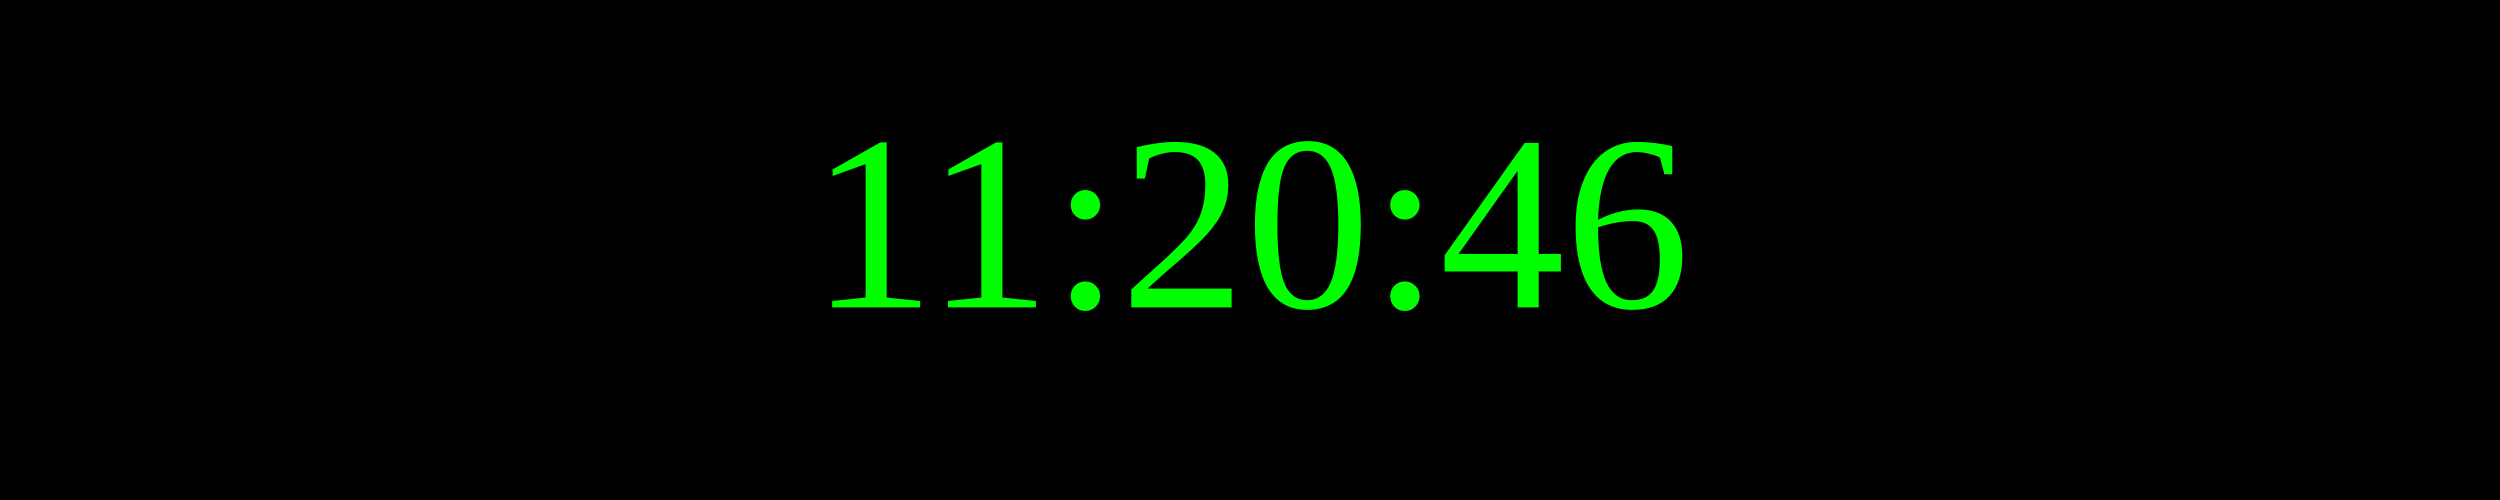
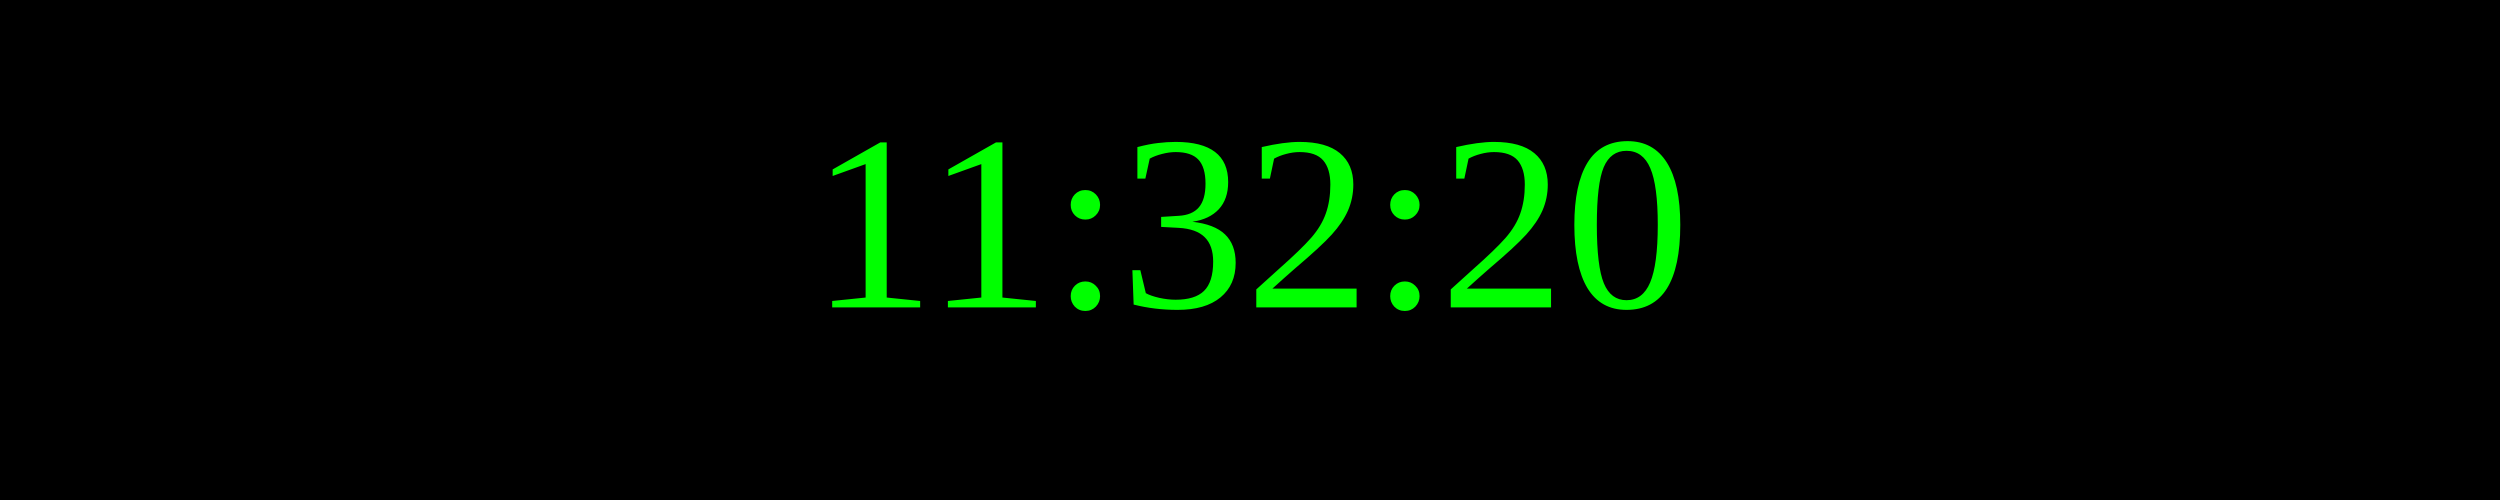
<svg xmlns="http://www.w3.org/2000/svg" width="250" height="50">
  <rect width="100%" height="100%" fill="black" />
  <text x="50%" y="50%" font-size="25" fill="lime" text-anchor="middle" dominant-baseline="middle">
- 11:20:46
+ 11:32:20
</text>
</svg>
